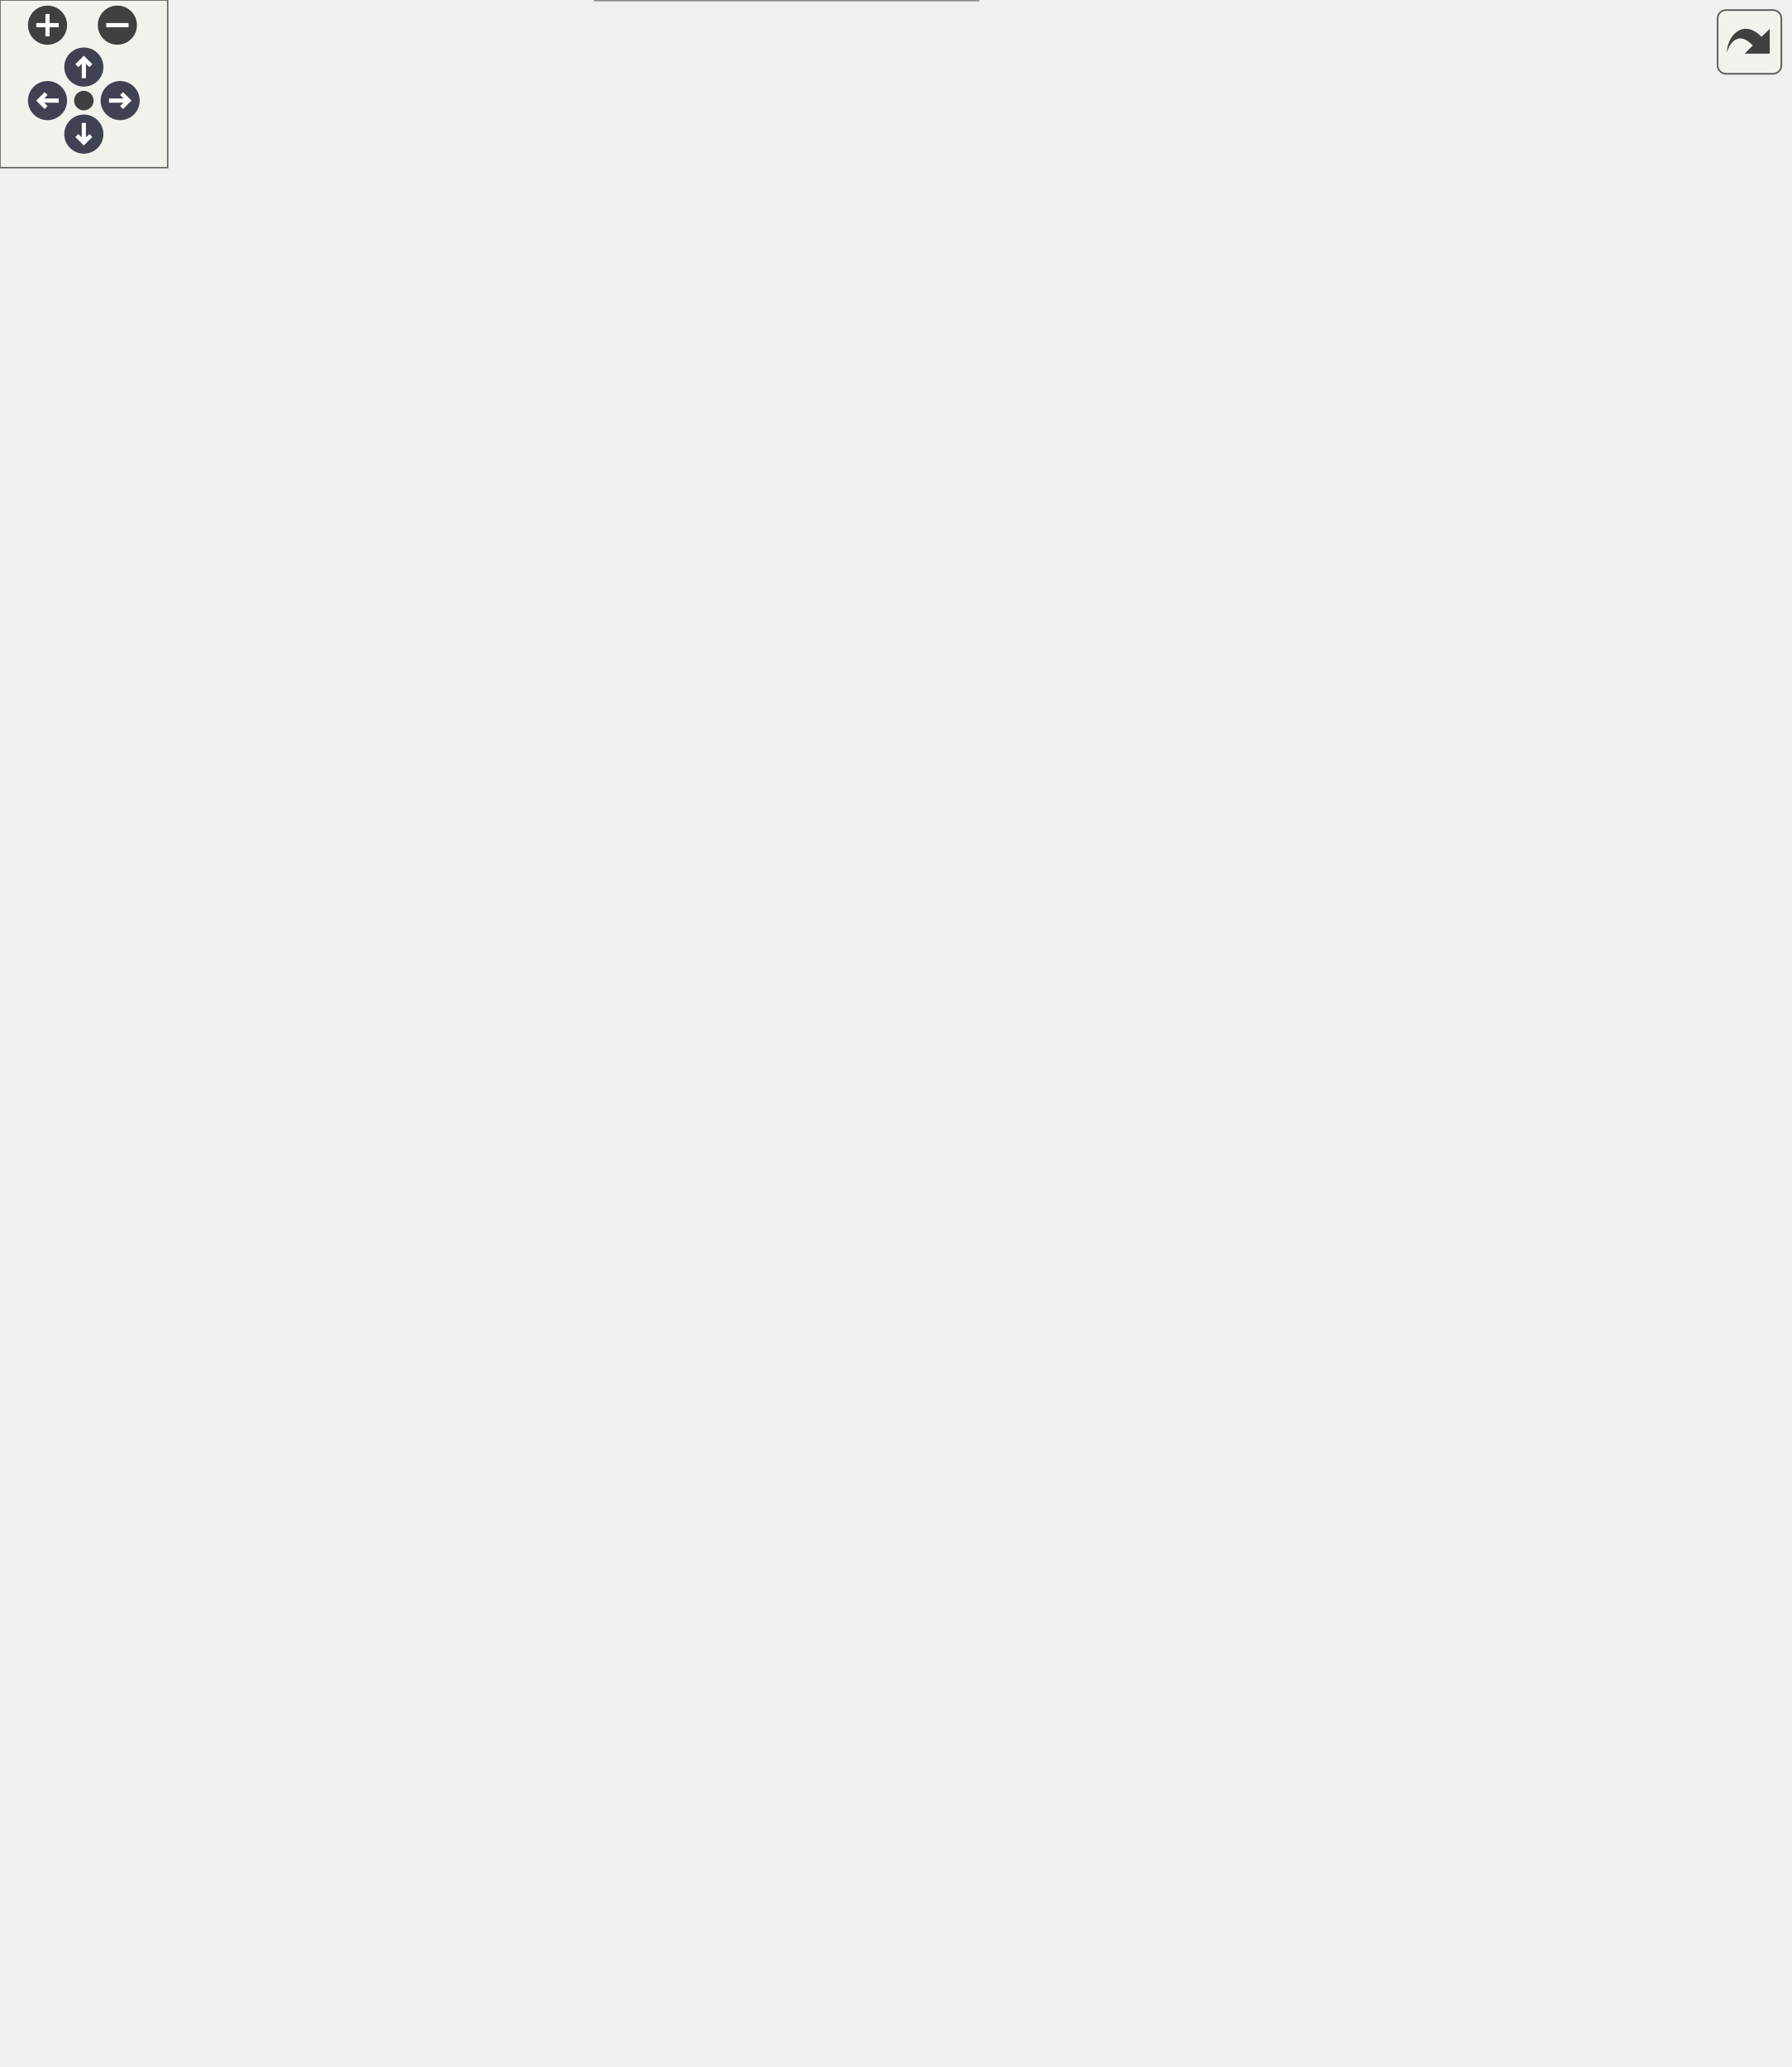
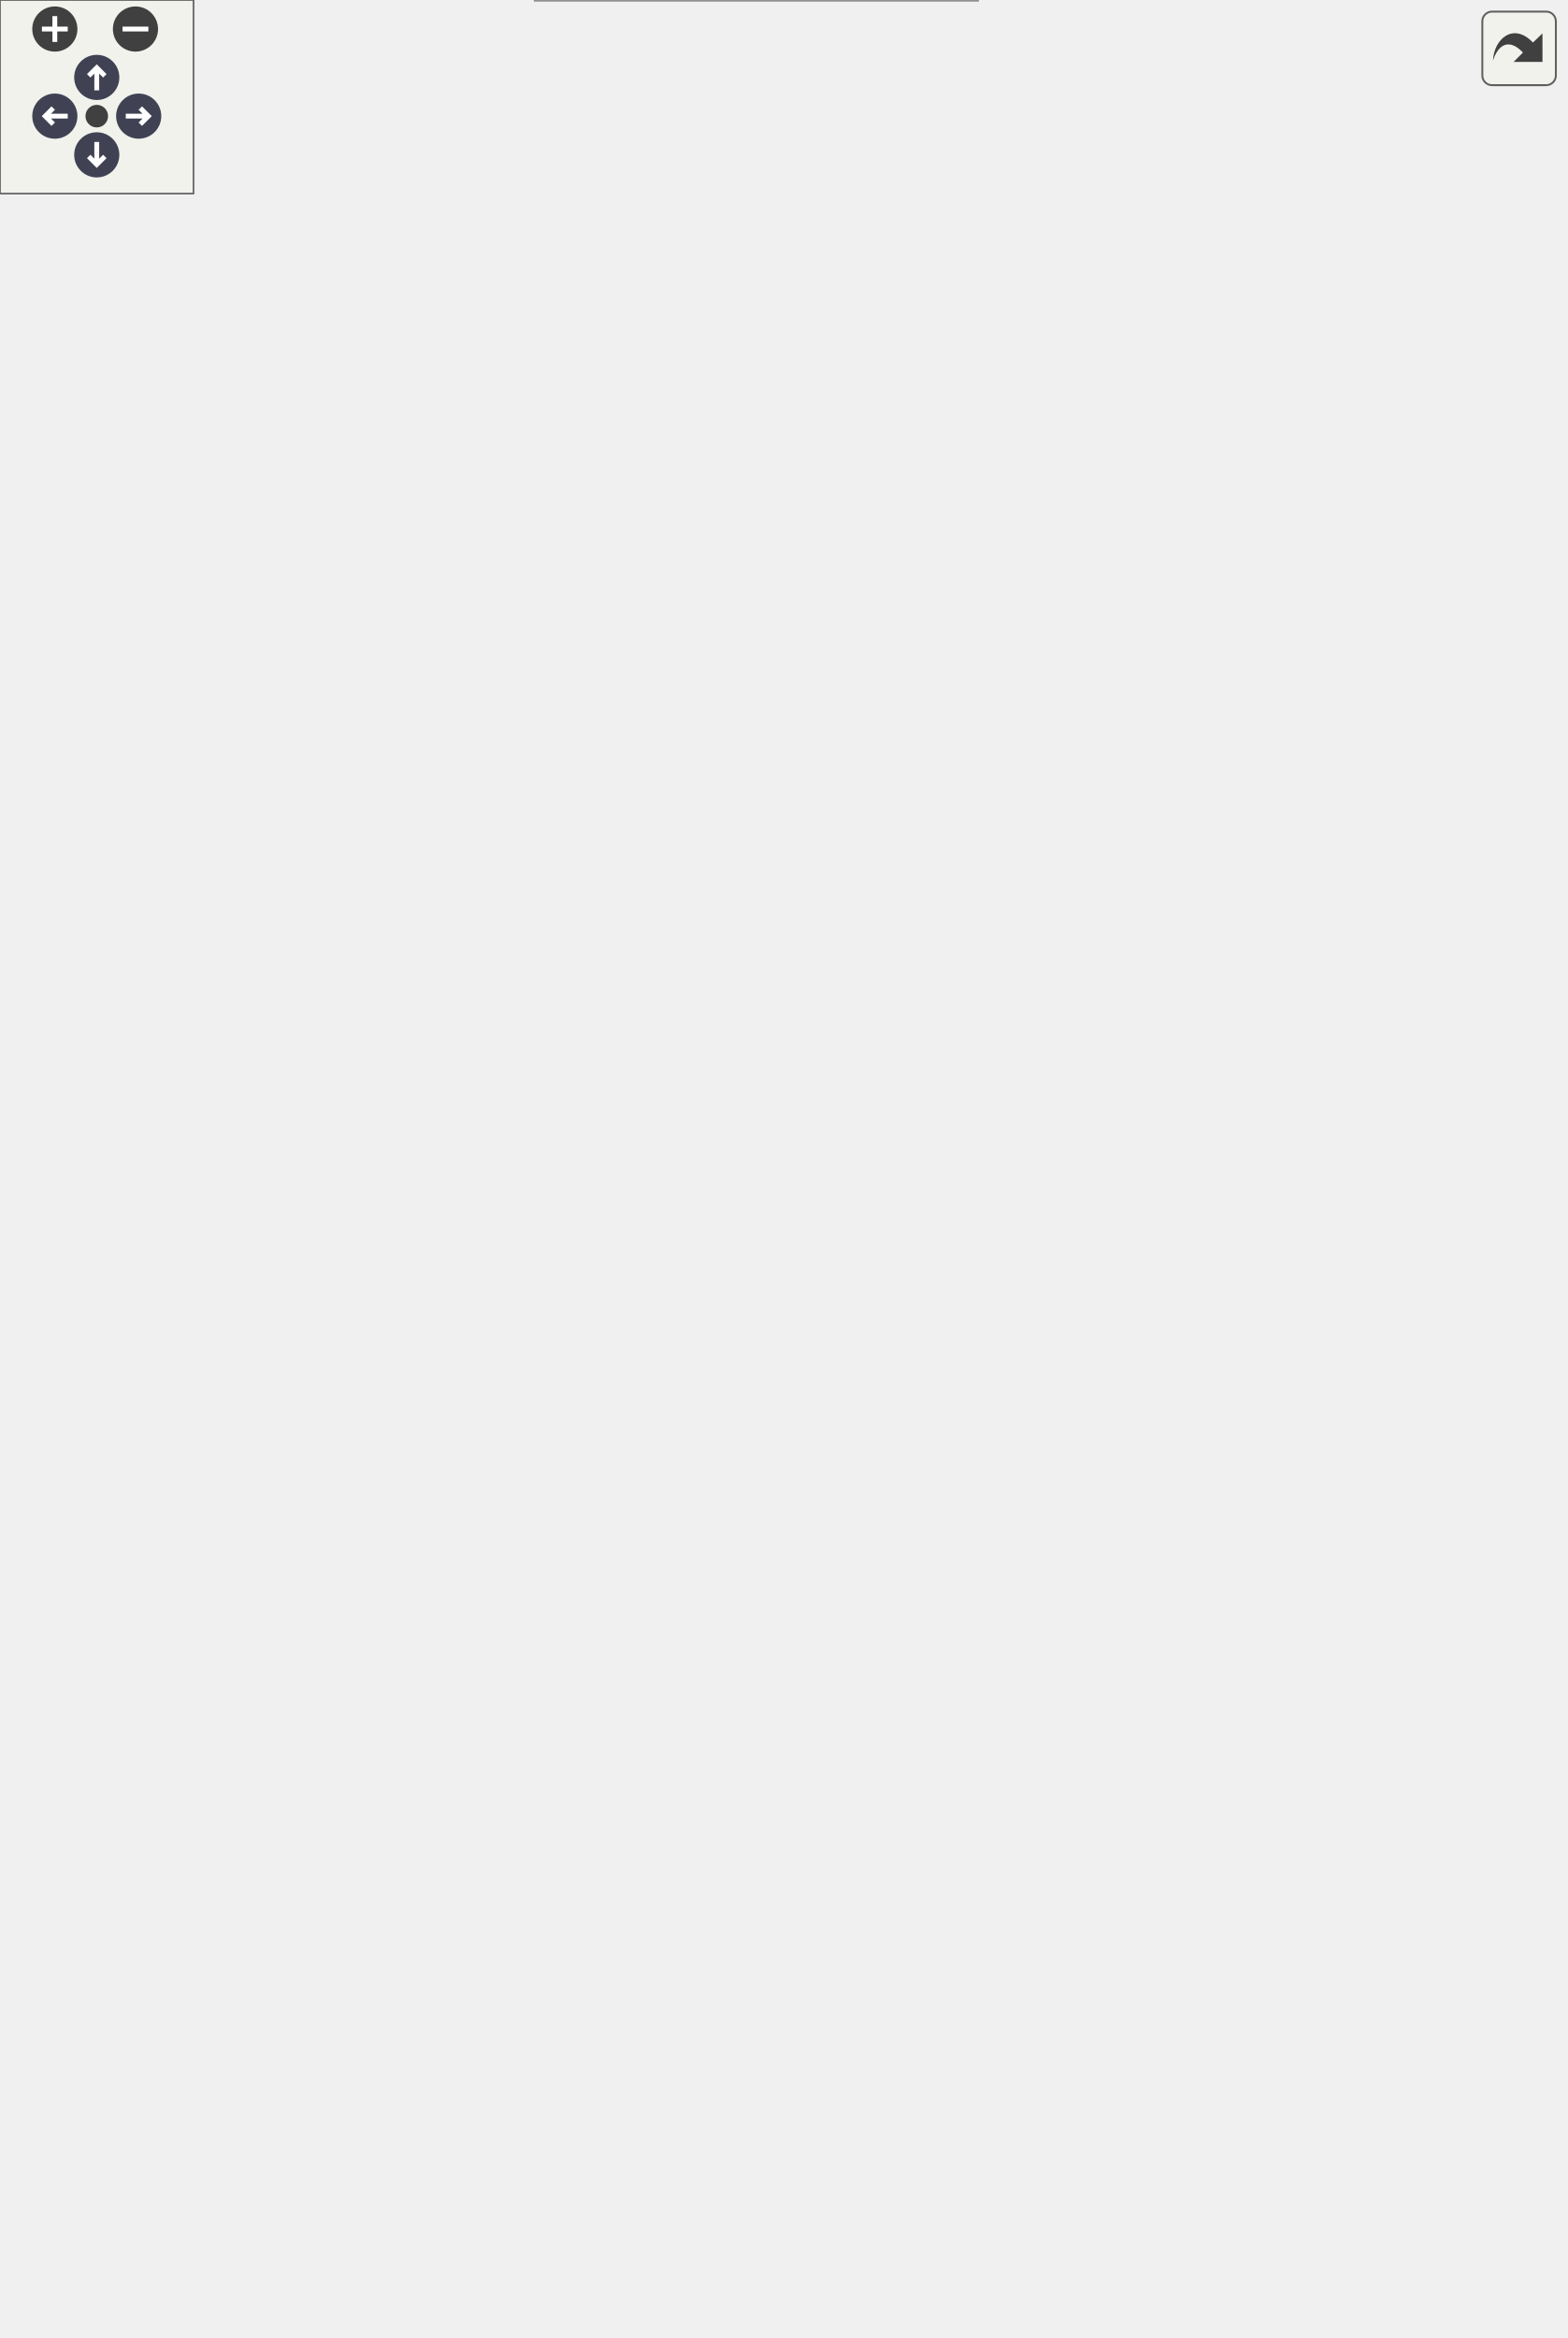
<svg xmlns="http://www.w3.org/2000/svg" xmlns:xlink="http://www.w3.org/1999/xlink" id="main" version="1.1" xml:space="preserve">
  <style type="text/css">
.node, .edge {opacity: 0.7;}
.node.selected, .edge.selected {opacity: 1;}
.edge:hover path { stroke: red; }
.edge:hover polygon { stroke: red; fill: red; }
</style>
  <defs>
    <circle id="rim" cx="0" cy="0" r="7" />
    <circle id="rim2" cx="0" cy="0" r="3.5" />
    <g id="zoomPlus">
      <use xlink:href="#rim" fill="#404040">
        <set attributeName="fill" to="#808080" begin="zoomplus.mouseover" end="zoomplus.mouseout" />
      </use>
      <path d="M-4,0h8M0,-4v8" fill="none" stroke="white" stroke-width="1.5" pointer-events="none" />
    </g>
    <g id="zoomMin">
      <use xlink:href="#rim" fill="#404040">
        <set attributeName="fill" to="#808080" begin="zoomminus.mouseover" end="zoomminus.mouseout" />
      </use>
      <path d="M-4,0h8" fill="none" stroke="white" stroke-width="1.5" pointer-events="none" />
    </g>
    <g id="arrowUp" transform="translate(30 24)">
      <use xlink:href="#rim" />
      <path pointer-events="none" fill="none" stroke="white" stroke-width="1.5" d="M0,-3.0v7 M-2.5,-0.5L0,-3.0L2.5,-0.5" />
    </g>
    <g id="arrowRight" transform="rotate(90) translate(36 -43)">
      <use xlink:href="#rim" />
      <path pointer-events="none" fill="none" stroke="white" stroke-width="1.5" d="M0,-3.0v7 M-2.5,-0.5L0,-3.0L2.5,-0.5" />
    </g>
    <g id="arrowDown" transform="rotate(180) translate(-30 -48)">
      <use xlink:href="#rim" />
      <path pointer-events="none" fill="none" stroke="white" stroke-width="1.5" d="M0,-3.0v7 M-2.5,-0.5L0,-3.0L2.5,-0.5" />
    </g>
    <g id="arrowLeft" transform="rotate(270) translate(-36 17)">
      <use xlink:href="#rim" />
      <path pointer-events="none" fill="none" stroke="white" stroke-width="1.5" d="M0,-3.0v7 M-2.5,-0.5L0,-3.0L2.5,-0.5" />
    </g>
    <g id="resetDef">
      <use xlink:href="#rim2" fill="#404040">
        <set attributeName="fill" to="#808080" begin="reset.mouseover" end="reset.mouseout" />
      </use>
    </g>
  </defs>
  <svg id="graph" class="graph">
    <g id="viewport">
      <g id="Node000001" class="node">
        <g id="a_Node000001">
          <a xlink:title="MessagePipe-сообщения от симуляции к слою презентации.">
-             <polygon fill="#999999" stroke="transparent" points="350,-60 213,-60 213,0 350,0 350,-60" />
-             <text text-anchor="start" x="218.5" y="-48" font-family="Helvetica,sans-Serif" font-size="10.00">Guildmaster.Presentation.</text>
-             <text text-anchor="start" x="235.5" y="-37" font-family="Helvetica,sans-Serif" font-size="10.00">UnitSpawnedEvent</text>
-             <text text-anchor="start" x="280" y="-22" font-family="Helvetica,sans-Serif" font-size="10.00"> </text>
-             <text text-anchor="start" x="221.5" y="-7" font-family="Helvetica,sans-Serif" font-size="10.00">+</text>
-             <text text-anchor="start" x="238.5" y="-7" font-family="Helvetica,sans-Serif" font-size="10.00">UnitSpawnedEvent()</text>
-             <polygon fill="#666666" stroke="#666666" points="213.5,-32 213.5,-32 350.5,-32 350.5,-32 213.5,-32" />
-             <polygon fill="#666666" stroke="#666666" points="213.5,-17 213.5,-17 350.5,-17 350.5,-17 213.5,-17" />
-             <polygon fill="none" stroke="#666666" points="213,0 213,-60 350,-60 350,0 213,0" />
+             <polygon fill="#999999" stroke="transparent" points="303,-60 166,-60 166,0 303,0 303,-60" />
+             <text text-anchor="start" x="171.5" y="-48" font-family="Helvetica,sans-Serif" font-size="10.00">Guildmaster.Presentation.</text>
+             <text text-anchor="start" x="188.5" y="-37" font-family="Helvetica,sans-Serif" font-size="10.00">UnitSpawnedEvent</text>
+             <text text-anchor="start" x="233" y="-22" font-family="Helvetica,sans-Serif" font-size="10.00"> </text>
+             <text text-anchor="start" x="174.5" y="-7" font-family="Helvetica,sans-Serif" font-size="10.00">+</text>
+             <text text-anchor="start" x="191.5" y="-7" font-family="Helvetica,sans-Serif" font-size="10.00">UnitSpawnedEvent()</text>
+             <polygon fill="#666666" stroke="#666666" points="166.5,-32 166.5,-32 303.5,-32 303.5,-32 166.5,-32" />
+             <polygon fill="#666666" stroke="#666666" points="166.5,-17 166.5,-17 303.5,-17 303.5,-17 166.5,-17" />
+             <polygon fill="none" stroke="#666666" points="166,0 166,-60 303,-60 303,0 166,0" />
          </a>
        </g>
      </g>
      <g id="Node000002" class="node">
        <g id="a_Node000002">
          <a xlink:href="classGuildmaster_1_1Combat_1_1RuntimeUnit.html" target="_top" xlink:title="Рантайм-представление юнита на один бой.">
-             <polygon fill="white" stroke="transparent" points="369.5,-306 193.5,-306 193.5,-107 369.5,-107 369.5,-306" />
-             <text text-anchor="start" x="198.5" y="-293.5" font-family="Helvetica,sans-Serif" font-size="10.00">Guildmaster.Combat.RuntimeUnit</text>
-             <text text-anchor="start" x="215.5" y="-278.5" font-family="Helvetica,sans-Serif" font-size="10.00">+</text>
-             <text text-anchor="start" x="246.5" y="-278.5" font-family="Helvetica,sans-Serif" font-size="10.00">Id</text>
-             <text text-anchor="start" x="215.5" y="-263.5" font-family="Helvetica,sans-Serif" font-size="10.00">+</text>
-             <text text-anchor="start" x="246.5" y="-263.5" font-family="Helvetica,sans-Serif" font-size="10.00">Team</text>
-             <text text-anchor="start" x="215.5" y="-248.5" font-family="Helvetica,sans-Serif" font-size="10.00">+</text>
-             <text text-anchor="start" x="246.5" y="-248.5" font-family="Helvetica,sans-Serif" font-size="10.00">CurrentHP</text>
-             <text text-anchor="start" x="215.5" y="-233.5" font-family="Helvetica,sans-Serif" font-size="10.00">+</text>
-             <text text-anchor="start" x="246.5" y="-233.5" font-family="Helvetica,sans-Serif" font-size="10.00">CurrentResource</text>
-             <text text-anchor="start" x="215.5" y="-218.5" font-family="Helvetica,sans-Serif" font-size="10.00">+</text>
-             <text text-anchor="start" x="246.5" y="-218.5" font-family="Helvetica,sans-Serif" font-size="10.00">CurrentShield</text>
-             <text text-anchor="start" x="215.5" y="-203.5" font-family="Helvetica,sans-Serif" font-size="10.00">+</text>
-             <text text-anchor="start" x="246.5" y="-203.5" font-family="Helvetica,sans-Serif" font-size="10.00">Position</text>
-             <text text-anchor="start" x="215.5" y="-188.5" font-family="Helvetica,sans-Serif" font-size="10.00">+</text>
-             <text text-anchor="start" x="246.5" y="-188.5" font-family="Helvetica,sans-Serif" font-size="10.00">PreviousPosition</text>
-             <text text-anchor="start" x="215.5" y="-173.5" font-family="Helvetica,sans-Serif" font-size="10.00">+</text>
-             <text text-anchor="start" x="246.5" y="-173.5" font-family="Helvetica,sans-Serif" font-size="10.00">BrainPhase</text>
-             <text text-anchor="start" x="215.5" y="-158.5" font-family="Helvetica,sans-Serif" font-size="10.00">+</text>
-             <text text-anchor="start" x="246.5" y="-158.5" font-family="Helvetica,sans-Serif" font-size="10.00">BrainDirty</text>
-             <text text-anchor="start" x="215.5" y="-143.5" font-family="Helvetica,sans-Serif" font-size="10.00">+</text>
-             <text text-anchor="start" x="246.5" y="-143.5" font-family="Helvetica,sans-Serif" font-size="10.00">Positioning</text>
-             <text text-anchor="start" x="246.5" y="-128.5" font-family="Helvetica,sans-Serif" font-size="10.00">and 11 more...</text>
-             <text text-anchor="start" x="279.5" y="-113.5" font-family="Helvetica,sans-Serif" font-size="10.00"> </text>
-             <polygon fill="#666666" stroke="#666666" points="193.5,-288.5 193.5,-288.5 369.5,-288.5 369.5,-288.5 193.5,-288.5" />
-             <polygon fill="#666666" stroke="#666666" points="193.5,-123.5 193.5,-123.5 244.5,-123.5 244.5,-123.5 193.5,-123.5" />
-             <polygon fill="#666666" stroke="#666666" points="244.5,-123.5 244.5,-123.5 369.5,-123.5 369.5,-123.5 244.5,-123.5" />
-             <polygon fill="none" stroke="#666666" points="193.5,-107 193.5,-306 369.5,-306 369.5,-107 193.5,-107" />
+             <polygon fill="white" stroke="transparent" points="322.5,-366 146.5,-366 146.5,-107 322.5,-107 322.5,-366" />
+             <text text-anchor="start" x="151.5" y="-353.5" font-family="Helvetica,sans-Serif" font-size="10.00">Guildmaster.Combat.RuntimeUnit</text>
+             <text text-anchor="start" x="168.5" y="-338.5" font-family="Helvetica,sans-Serif" font-size="10.00">+</text>
+             <text text-anchor="start" x="199.5" y="-338.5" font-family="Helvetica,sans-Serif" font-size="10.00">Id</text>
+             <text text-anchor="start" x="168.5" y="-323.5" font-family="Helvetica,sans-Serif" font-size="10.00">+</text>
+             <text text-anchor="start" x="199.5" y="-323.5" font-family="Helvetica,sans-Serif" font-size="10.00">Team</text>
+             <text text-anchor="start" x="168.5" y="-308.5" font-family="Helvetica,sans-Serif" font-size="10.00">+</text>
+             <text text-anchor="start" x="199.5" y="-308.5" font-family="Helvetica,sans-Serif" font-size="10.00">CurrentHP</text>
+             <text text-anchor="start" x="168.5" y="-293.5" font-family="Helvetica,sans-Serif" font-size="10.00">+</text>
+             <text text-anchor="start" x="199.5" y="-293.5" font-family="Helvetica,sans-Serif" font-size="10.00">CurrentResource</text>
+             <text text-anchor="start" x="168.5" y="-278.5" font-family="Helvetica,sans-Serif" font-size="10.00">+</text>
+             <text text-anchor="start" x="199.5" y="-278.5" font-family="Helvetica,sans-Serif" font-size="10.00">CurrentShield</text>
+             <text text-anchor="start" x="168.5" y="-263.5" font-family="Helvetica,sans-Serif" font-size="10.00">+</text>
+             <text text-anchor="start" x="199.5" y="-263.5" font-family="Helvetica,sans-Serif" font-size="10.00">Position</text>
+             <text text-anchor="start" x="168.5" y="-248.5" font-family="Helvetica,sans-Serif" font-size="10.00">+</text>
+             <text text-anchor="start" x="199.5" y="-248.5" font-family="Helvetica,sans-Serif" font-size="10.00">PreviousPosition</text>
+             <text text-anchor="start" x="168.5" y="-233.5" font-family="Helvetica,sans-Serif" font-size="10.00">+</text>
+             <text text-anchor="start" x="199.5" y="-233.5" font-family="Helvetica,sans-Serif" font-size="10.00">AttackCooldown</text>
+             <text text-anchor="start" x="168.5" y="-218.5" font-family="Helvetica,sans-Serif" font-size="10.00">+</text>
+             <text text-anchor="start" x="199.5" y="-218.5" font-family="Helvetica,sans-Serif" font-size="10.00">IsDead</text>
+             <text text-anchor="start" x="168.5" y="-203.5" font-family="Helvetica,sans-Serif" font-size="10.00">+</text>
+             <text text-anchor="start" x="199.5" y="-203.5" font-family="Helvetica,sans-Serif" font-size="10.00">ActiveEffects</text>
+             <text text-anchor="start" x="168.5" y="-188.5" font-family="Helvetica,sans-Serif" font-size="10.00">+</text>
+             <text text-anchor="start" x="199.5" y="-188.5" font-family="Helvetica,sans-Serif" font-size="10.00">EffectTagMask</text>
+             <text text-anchor="start" x="168.5" y="-173.5" font-family="Helvetica,sans-Serif" font-size="10.00">+</text>
+             <text text-anchor="start" x="199.5" y="-173.5" font-family="Helvetica,sans-Serif" font-size="10.00">Abilities</text>
+             <text text-anchor="start" x="168.5" y="-158.5" font-family="Helvetica,sans-Serif" font-size="10.00">+</text>
+             <text text-anchor="start" x="199.5" y="-158.5" font-family="Helvetica,sans-Serif" font-size="10.00">CanAct</text>
+             <text text-anchor="start" x="168.5" y="-143.5" font-family="Helvetica,sans-Serif" font-size="10.00">+</text>
+             <text text-anchor="start" x="199.5" y="-143.5" font-family="Helvetica,sans-Serif" font-size="10.00">CanMove</text>
+             <text text-anchor="start" x="168.5" y="-128.5" font-family="Helvetica,sans-Serif" font-size="10.00">+</text>
+             <text text-anchor="start" x="199.5" y="-128.5" font-family="Helvetica,sans-Serif" font-size="10.00">CanCast</text>
+             <text text-anchor="start" x="232.5" y="-113.5" font-family="Helvetica,sans-Serif" font-size="10.00"> </text>
+             <polygon fill="#666666" stroke="#666666" points="146.5,-348.5 146.5,-348.5 322.5,-348.5 322.5,-348.5 146.5,-348.5" />
+             <polygon fill="#666666" stroke="#666666" points="146.5,-123.5 146.5,-123.5 197.5,-123.5 197.5,-123.5 146.5,-123.5" />
+             <polygon fill="#666666" stroke="#666666" points="197.5,-123.5 197.5,-123.5 322.5,-123.5 322.5,-123.5 197.5,-123.5" />
+             <polygon fill="none" stroke="#666666" points="146.5,-107 146.5,-366 322.5,-366 322.5,-107 146.5,-107" />
          </a>
        </g>
      </g>
      <g id="edge1_Node000001_Node000002" class="edge">
        <g id="a_edge1_Node000001_Node000002">
          <a xlink:title=" ">
-             <path fill="none" stroke="#63b8ff" d="M281.5,-106.78C281.5,-94.72 281.5,-82.95 281.5,-72.43" />
-             <polygon fill="none" stroke="#63b8ff" points="281.5,-72.27 277.5,-66.27 281.5,-60.27 285.5,-66.27 281.5,-72.27" />
-           </a>
-         </g>
-         <text text-anchor="middle" x="297.5" y="-81" font-family="Helvetica,sans-Serif" font-size="10.00" fill="grey"> +Unit</text>
+             <path fill="none" stroke="#63b8ff" d="M234.5,-106.86C234.5,-94.46 234.5,-82.61 234.5,-72.13" />
+             <polygon fill="none" stroke="#63b8ff" points="234.5,-72.06 230.5,-66.06 234.5,-60.06 238.5,-66.06 234.5,-72.06" />
+           </a>
+         </g>
+         <text text-anchor="middle" x="250.5" y="-81" font-family="Helvetica,sans-Serif" font-size="10.00" fill="grey"> +Unit</text>
      </g>
      <g id="edge4_Node000002_Node000002" class="edge">
        <g id="a_edge4_Node000002_Node000002">
          <a xlink:title=" ">
-             <path fill="none" stroke="#63b8ff" d="M369.63,-226.29C380.43,-222.75 387.5,-216.15 387.5,-206.5 387.5,-200.62 384.87,-195.87 380.38,-192.26" />
-             <polygon fill="none" stroke="#63b8ff" points="380.3,-192.22 373.13,-193.02 369.63,-186.71 376.8,-185.91 380.3,-192.22" />
-           </a>
-         </g>
-         <text text-anchor="middle" x="435.5" y="-215" font-family="Helvetica,sans-Serif" font-size="10.00" fill="grey"> +AutoAttackTarget</text>
-         <text text-anchor="middle" x="435.5" y="-204" font-family="Helvetica,sans-Serif" font-size="10.00" fill="grey">+CurrentTarget</text>
-         <text text-anchor="middle" x="435.5" y="-193" font-family="Helvetica,sans-Serif" font-size="10.00" fill="grey">+WindupTarget</text>
+             <path fill="none" stroke="#63b8ff" d="M322.63,-261.16C333.43,-256.74 340.5,-248.52 340.5,-236.5 340.5,-228.99 337.74,-222.96 333.03,-218.41" />
+             <polygon fill="none" stroke="#63b8ff" points="332.78,-218.25 325.57,-218.43 322.63,-211.84 329.84,-211.67 332.78,-218.25" />
+           </a>
+         </g>
+         <text text-anchor="middle" x="379.5" y="-234" font-family="Helvetica,sans-Serif" font-size="10.00" fill="grey"> +CurrentTarget</text>
      </g>
      <g id="Node000003" class="node">
        <g id="a_Node000003">
          <a xlink:href="classGuildmaster_1_1Combat_1_1Stats.html" target="_top" xlink:title="Рантайм стат-объект юнита.">
-             <polygon fill="white" stroke="transparent" points="139,-520 0,-520 0,-426 139,-426 139,-520" />
-             <text text-anchor="start" x="5.5" y="-508" font-family="Helvetica,sans-Serif" font-size="10.00">Guildmaster.Combat.Stats</text>
-             <text text-anchor="start" x="68" y="-493" font-family="Helvetica,sans-Serif" font-size="10.00"> </text>
-             <text text-anchor="start" x="4.5" y="-478" font-family="Helvetica,sans-Serif" font-size="10.00">+</text>
-             <text text-anchor="start" x="17.5" y="-478" font-family="Helvetica,sans-Serif" font-size="10.00">Stats()</text>
-             <text text-anchor="start" x="4.5" y="-463" font-family="Helvetica,sans-Serif" font-size="10.00">+</text>
-             <text text-anchor="start" x="17.5" y="-463" font-family="Helvetica,sans-Serif" font-size="10.00">Get()</text>
-             <text text-anchor="start" x="4.5" y="-448" font-family="Helvetica,sans-Serif" font-size="10.00">+</text>
-             <text text-anchor="start" x="17.5" y="-448" font-family="Helvetica,sans-Serif" font-size="10.00">AddModifiersFrom()</text>
-             <text text-anchor="start" x="4.5" y="-433" font-family="Helvetica,sans-Serif" font-size="10.00">+</text>
-             <text text-anchor="start" x="17.5" y="-433" font-family="Helvetica,sans-Serif" font-size="10.00">RemoveModifiersFrom()</text>
-             <polygon fill="#666666" stroke="#666666" points="0.5,-503 0.5,-503 139.5,-503 139.5,-503 0.5,-503" />
-             <polygon fill="#666666" stroke="#666666" points="0.5,-488 0.5,-488 139.5,-488 139.5,-488 0.5,-488" />
-             <polygon fill="none" stroke="#666666" points="0,-426 0,-520 139,-520 139,-426 0,-426" />
+             <polygon fill="white" stroke="transparent" points="139,-542.5 0,-542.5 0,-448.5 139,-448.5 139,-542.5" />
+             <text text-anchor="start" x="5.5" y="-530.5" font-family="Helvetica,sans-Serif" font-size="10.00">Guildmaster.Combat.Stats</text>
+             <text text-anchor="start" x="68" y="-515.5" font-family="Helvetica,sans-Serif" font-size="10.00"> </text>
+             <text text-anchor="start" x="4.5" y="-500.5" font-family="Helvetica,sans-Serif" font-size="10.00">+</text>
+             <text text-anchor="start" x="17.5" y="-500.5" font-family="Helvetica,sans-Serif" font-size="10.00">Stats()</text>
+             <text text-anchor="start" x="4.5" y="-485.5" font-family="Helvetica,sans-Serif" font-size="10.00">+</text>
+             <text text-anchor="start" x="17.5" y="-485.5" font-family="Helvetica,sans-Serif" font-size="10.00">Get()</text>
+             <text text-anchor="start" x="4.5" y="-470.5" font-family="Helvetica,sans-Serif" font-size="10.00">+</text>
+             <text text-anchor="start" x="17.5" y="-470.5" font-family="Helvetica,sans-Serif" font-size="10.00">AddModifiersFrom()</text>
+             <text text-anchor="start" x="4.5" y="-455.5" font-family="Helvetica,sans-Serif" font-size="10.00">+</text>
+             <text text-anchor="start" x="17.5" y="-455.5" font-family="Helvetica,sans-Serif" font-size="10.00">RemoveModifiersFrom()</text>
+             <polygon fill="#666666" stroke="#666666" points="0.5,-525.5 0.5,-525.5 139.5,-525.5 139.5,-525.5 0.5,-525.5" />
+             <polygon fill="#666666" stroke="#666666" points="0.5,-510.5 0.5,-510.5 139.5,-510.5 139.5,-510.5 0.5,-510.5" />
+             <polygon fill="none" stroke="#666666" points="0,-448.5 0,-542.5 139,-542.5 139,-448.5 0,-448.5" />
          </a>
        </g>
      </g>
      <g id="edge2_Node000002_Node000003" class="edge">
        <g id="a_edge2_Node000002_Node000003">
          <a xlink:title=" ">
-             <path fill="none" stroke="#63b8ff" d="M97.26,-425.87C111.45,-403.3 129.5,-376.08 147.5,-353 159.22,-337.97 172.15,-322.63 185.22,-307.8" />
-             <polygon fill="none" stroke="#63b8ff" points="185.39,-307.61 186.39,-300.47 193.37,-298.65 192.36,-305.79 185.39,-307.61" />
-           </a>
-         </g>
-         <text text-anchor="middle" x="187" y="-327" font-family="Helvetica,sans-Serif" font-size="10.00" fill="grey"> +Stats</text>
+             <path fill="none" stroke="#63b8ff" d="M99.19,-448.26C112.38,-427.72 128.67,-402.34 145.33,-376.39" />
+             <polygon fill="none" stroke="#63b8ff" points="145.49,-376.14 145.37,-368.93 151.97,-366.04 152.1,-373.25 145.49,-376.14" />
+           </a>
+         </g>
+         <text text-anchor="middle" x="156" y="-387" font-family="Helvetica,sans-Serif" font-size="10.00" fill="grey"> +Stats</text>
      </g>
      <g id="Node000004" class="node">
        <g id="a_Node000004">
          <a xlink:href="interfaceGuildmaster_1_1Data_1_1Stats_1_1IStatReader.html" target="_top" xlink:title="Только-чтение собранных статов.">
-             <polygon fill="white" stroke="transparent" points="103.5,-679 35.5,-679 35.5,-630 103.5,-630 103.5,-679" />
-             <text text-anchor="start" x="40.5" y="-666.5" font-family="Helvetica,sans-Serif" font-size="10.00">IStatReader</text>
-             <text text-anchor="start" x="67.5" y="-651.5" font-family="Helvetica,sans-Serif" font-size="10.00"> </text>
-             <text text-anchor="start" x="45" y="-636.5" font-family="Helvetica,sans-Serif" font-size="10.00">+</text>
-             <text text-anchor="start" x="63.5" y="-636.5" font-family="Helvetica,sans-Serif" font-size="10.00">Get()</text>
-             <polygon fill="#666666" stroke="#666666" points="35.5,-661.5 35.5,-661.5 103.5,-661.5 103.5,-661.5 35.5,-661.5" />
+             <polygon fill="white" stroke="transparent" points="103.5,-664 35.5,-664 35.5,-615 103.5,-615 103.5,-664" />
+             <text text-anchor="start" x="40.5" y="-651.5" font-family="Helvetica,sans-Serif" font-size="10.00">IStatReader</text>
+             <text text-anchor="start" x="67.5" y="-636.5" font-family="Helvetica,sans-Serif" font-size="10.00"> </text>
+             <text text-anchor="start" x="45" y="-621.5" font-family="Helvetica,sans-Serif" font-size="10.00">+</text>
+             <text text-anchor="start" x="63.5" y="-621.5" font-family="Helvetica,sans-Serif" font-size="10.00">Get()</text>
            <polygon fill="#666666" stroke="#666666" points="35.5,-646.5 35.5,-646.5 103.5,-646.5 103.5,-646.5 35.5,-646.5" />
-             <polygon fill="none" stroke="#666666" points="35.5,-630 35.5,-679 103.5,-679 103.5,-630 35.5,-630" />
+             <polygon fill="#666666" stroke="#666666" points="35.5,-631.5 35.5,-631.5 103.5,-631.5 103.5,-631.5 35.5,-631.5" />
+             <polygon fill="none" stroke="#666666" points="35.5,-615 35.5,-664 103.5,-664 103.5,-615 35.5,-615" />
          </a>
        </g>
      </g>
      <g id="edge3_Node000003_Node000004" class="edge">
        <g id="a_edge3_Node000003_Node000004">
          <a xlink:title=" ">
-             <path fill="none" stroke="#63b8ff" d="M69.5,-619.52C69.5,-591.38 69.5,-551.14 69.5,-520.1" />
-             <polygon fill="none" stroke="#63b8ff" points="66,-619.66 69.5,-629.66 73,-619.66 66,-619.66" />
+             <path fill="none" stroke="#63b8ff" d="M69.5,-604.7C69.5,-586.18 69.5,-562.95 69.5,-542.77" />
+             <polygon fill="none" stroke="#63b8ff" points="66,-604.73 69.5,-614.73 73,-604.73 66,-604.73" />
          </a>
        </g>
      </g>
      <g id="Node000005" class="node">
        <g id="a_Node000005">
-           <a xlink:href="interfaceGuildmaster_1_1Combat_1_1IUnitBrain.html" target="_top" xlink:title="Главный шов AI (вики «13» §3.1): единственная точка, где принимается «дорогое» решение «кого/где».">
-             <polygon fill="white" stroke="transparent" points="294,-503 157,-503 157,-443 294,-443 294,-503" />
-             <text text-anchor="start" x="162.5" y="-491" font-family="Helvetica,sans-Serif" font-size="10.00">Guildmaster.Combat.IUnit</text>
-             <text text-anchor="start" x="213" y="-480" font-family="Helvetica,sans-Serif" font-size="10.00">Brain</text>
-             <text text-anchor="start" x="224" y="-465" font-family="Helvetica,sans-Serif" font-size="10.00"> </text>
-             <text text-anchor="start" x="180" y="-450" font-family="Helvetica,sans-Serif" font-size="10.00">+</text>
-             <text text-anchor="start" x="211.5" y="-450" font-family="Helvetica,sans-Serif" font-size="10.00">Decide()</text>
-             <polygon fill="#666666" stroke="#666666" points="157.5,-475 157.5,-475 294.5,-475 294.5,-475 157.5,-475" />
-             <polygon fill="#666666" stroke="#666666" points="157.5,-460 157.5,-460 294.5,-460 294.5,-460 157.5,-460" />
-             <polygon fill="none" stroke="#666666" points="157,-443 157,-503 294,-503 294,-443 157,-443" />
+           <a xlink:href="classGuildmaster_1_1Data_1_1Definitions_1_1RelicData.html" target="_top" xlink:title="«Чемпион» — стат-блок и боевые категории юнита.">
+             <polygon fill="white" stroke="transparent" points="312,-578 157,-578 157,-413 312,-413 312,-578" />
+             <text text-anchor="start" x="162.5" y="-565.5" font-family="Helvetica,sans-Serif" font-size="10.00">Guildmaster.Data.Definitions.</text>
+             <text text-anchor="start" x="211" y="-554.5" font-family="Helvetica,sans-Serif" font-size="10.00">RelicData</text>
+             <text text-anchor="start" x="173.5" y="-539.5" font-family="Helvetica,sans-Serif" font-size="10.00">+</text>
+             <text text-anchor="start" x="198.5" y="-539.5" font-family="Helvetica,sans-Serif" font-size="10.00">DisplayNameKey</text>
+             <text text-anchor="start" x="173.5" y="-524.5" font-family="Helvetica,sans-Serif" font-size="10.00">+</text>
+             <text text-anchor="start" x="198.5" y="-524.5" font-family="Helvetica,sans-Serif" font-size="10.00">Tags</text>
+             <text text-anchor="start" x="173.5" y="-509.5" font-family="Helvetica,sans-Serif" font-size="10.00">+</text>
+             <text text-anchor="start" x="198.5" y="-509.5" font-family="Helvetica,sans-Serif" font-size="10.00">DamageType</text>
+             <text text-anchor="start" x="173.5" y="-494.5" font-family="Helvetica,sans-Serif" font-size="10.00">+</text>
+             <text text-anchor="start" x="198.5" y="-494.5" font-family="Helvetica,sans-Serif" font-size="10.00">AttackType</text>
+             <text text-anchor="start" x="173.5" y="-479.5" font-family="Helvetica,sans-Serif" font-size="10.00">+</text>
+             <text text-anchor="start" x="198.5" y="-479.5" font-family="Helvetica,sans-Serif" font-size="10.00">ResourceType</text>
+             <text text-anchor="start" x="173.5" y="-464.5" font-family="Helvetica,sans-Serif" font-size="10.00">+</text>
+             <text text-anchor="start" x="198.5" y="-464.5" font-family="Helvetica,sans-Serif" font-size="10.00">Stats</text>
+             <text text-anchor="start" x="173.5" y="-449.5" font-family="Helvetica,sans-Serif" font-size="10.00">+</text>
+             <text text-anchor="start" x="198.5" y="-449.5" font-family="Helvetica,sans-Serif" font-size="10.00">GrantedEffects</text>
+             <text text-anchor="start" x="173.5" y="-434.5" font-family="Helvetica,sans-Serif" font-size="10.00">+</text>
+             <text text-anchor="start" x="198.5" y="-434.5" font-family="Helvetica,sans-Serif" font-size="10.00">Abilities</text>
+             <text text-anchor="start" x="233" y="-419.5" font-family="Helvetica,sans-Serif" font-size="10.00"> </text>
+             <polygon fill="#666666" stroke="#666666" points="157.5,-549.5 157.5,-549.5 312.5,-549.5 312.5,-549.5 157.5,-549.5" />
+             <polygon fill="#666666" stroke="#666666" points="157.5,-429.5 157.5,-429.5 196.5,-429.5 196.5,-429.5 157.5,-429.5" />
+             <polygon fill="#666666" stroke="#666666" points="196.5,-429.5 196.5,-429.5 312.5,-429.5 312.5,-429.5 196.5,-429.5" />
+             <polygon fill="none" stroke="#666666" points="157,-413 157,-578 312,-578 312,-413 157,-413" />
          </a>
        </g>
      </g>
      <g id="edge5_Node000002_Node000005" class="edge">
        <g id="a_edge5_Node000002_Node000005">
          <a xlink:title=" ">
-             <path fill="none" stroke="#63b8ff" d="M231.65,-442.94C238.04,-412.75 248.44,-363.65 258.09,-318.08" />
-             <polygon fill="none" stroke="#63b8ff" points="258.1,-318.02 255.43,-311.32 260.59,-306.28 263.26,-312.97 258.1,-318.02" />
-           </a>
-         </g>
-         <text text-anchor="middle" x="274" y="-327" font-family="Helvetica,sans-Serif" font-size="10.00" fill="grey"> +Brain</text>
+             <path fill="none" stroke="#63b8ff" d="M234.5,-412.83C234.5,-401.81 234.5,-390.26 234.5,-378.57" />
+             <polygon fill="none" stroke="#63b8ff" points="234.5,-378.36 230.5,-372.36 234.5,-366.36 238.5,-372.36 234.5,-378.36" />
+           </a>
+         </g>
+         <text text-anchor="middle" x="252.5" y="-387" font-family="Helvetica,sans-Serif" font-size="10.00" fill="grey"> +Relic</text>
      </g>
      <g id="Node000006" class="node">
        <g id="a_Node000006">
-           <a xlink:href="classGuildmaster_1_1Data_1_1Definitions_1_1RelicData.html" target="_top" xlink:title="«Чемпион» — стат-блок и боевые категории юнита.">
-             <polygon fill="white" stroke="transparent" points="467,-593 312,-593 312,-353 467,-353 467,-593" />
-             <text text-anchor="start" x="317.5" y="-581" font-family="Helvetica,sans-Serif" font-size="10.00">Guildmaster.Data.Definitions.</text>
-             <text text-anchor="start" x="366" y="-570" font-family="Helvetica,sans-Serif" font-size="10.00">RelicData</text>
-             <text text-anchor="start" x="328.5" y="-555" font-family="Helvetica,sans-Serif" font-size="10.00">+</text>
-             <text text-anchor="start" x="353.5" y="-555" font-family="Helvetica,sans-Serif" font-size="10.00">DisplayNameKey</text>
-             <text text-anchor="start" x="328.5" y="-540" font-family="Helvetica,sans-Serif" font-size="10.00">+</text>
-             <text text-anchor="start" x="353.5" y="-540" font-family="Helvetica,sans-Serif" font-size="10.00">Tags</text>
-             <text text-anchor="start" x="328.5" y="-525" font-family="Helvetica,sans-Serif" font-size="10.00">+</text>
-             <text text-anchor="start" x="353.5" y="-525" font-family="Helvetica,sans-Serif" font-size="10.00">Visual</text>
-             <text text-anchor="start" x="328.5" y="-510" font-family="Helvetica,sans-Serif" font-size="10.00">+</text>
-             <text text-anchor="start" x="353.5" y="-510" font-family="Helvetica,sans-Serif" font-size="10.00">DamageType</text>
-             <text text-anchor="start" x="328.5" y="-495" font-family="Helvetica,sans-Serif" font-size="10.00">+</text>
-             <text text-anchor="start" x="353.5" y="-495" font-family="Helvetica,sans-Serif" font-size="10.00">AttackType</text>
-             <text text-anchor="start" x="328.5" y="-480" font-family="Helvetica,sans-Serif" font-size="10.00">+</text>
-             <text text-anchor="start" x="353.5" y="-480" font-family="Helvetica,sans-Serif" font-size="10.00">ResourceType</text>
-             <text text-anchor="start" x="328.5" y="-465" font-family="Helvetica,sans-Serif" font-size="10.00">+</text>
-             <text text-anchor="start" x="353.5" y="-465" font-family="Helvetica,sans-Serif" font-size="10.00">AutoAttackShape</text>
-             <text text-anchor="start" x="328.5" y="-450" font-family="Helvetica,sans-Serif" font-size="10.00">+</text>
-             <text text-anchor="start" x="353.5" y="-450" font-family="Helvetica,sans-Serif" font-size="10.00">AutoAttackWidth</text>
-             <text text-anchor="start" x="328.5" y="-435" font-family="Helvetica,sans-Serif" font-size="10.00">+</text>
-             <text text-anchor="start" x="353.5" y="-435" font-family="Helvetica,sans-Serif" font-size="10.00">ResourceOnHit</text>
-             <text text-anchor="start" x="328.5" y="-420" font-family="Helvetica,sans-Serif" font-size="10.00">+</text>
-             <text text-anchor="start" x="353.5" y="-420" font-family="Helvetica,sans-Serif" font-size="10.00">Stats</text>
-             <text text-anchor="start" x="328.5" y="-405" font-family="Helvetica,sans-Serif" font-size="10.00">+</text>
-             <text text-anchor="start" x="353.5" y="-405" font-family="Helvetica,sans-Serif" font-size="10.00">GrantedEffects</text>
-             <text text-anchor="start" x="328.5" y="-390" font-family="Helvetica,sans-Serif" font-size="10.00">+</text>
-             <text text-anchor="start" x="353.5" y="-390" font-family="Helvetica,sans-Serif" font-size="10.00">Abilities</text>
-             <text text-anchor="start" x="328.5" y="-375" font-family="Helvetica,sans-Serif" font-size="10.00">+</text>
-             <text text-anchor="start" x="353.5" y="-375" font-family="Helvetica,sans-Serif" font-size="10.00">Ai</text>
-             <text text-anchor="start" x="388" y="-360" font-family="Helvetica,sans-Serif" font-size="10.00"> </text>
-             <polygon fill="#666666" stroke="#666666" points="312.5,-565 312.5,-565 467.5,-565 467.5,-565 312.5,-565" />
-             <polygon fill="#666666" stroke="#666666" points="312.5,-370 312.5,-370 351.5,-370 351.5,-370 312.5,-370" />
-             <polygon fill="#666666" stroke="#666666" points="351.5,-370 351.5,-370 467.5,-370 467.5,-370 351.5,-370" />
-             <polygon fill="none" stroke="#666666" points="312,-353 312,-593 467,-593 467,-353 312,-353" />
-           </a>
-         </g>
-       </g>
-       <g id="edge6_Node000002_Node000006" class="edge">
-         <g id="a_edge6_Node000002_Node000006">
-           <a xlink:title=" ">
-             <path fill="none" stroke="#63b8ff" d="M340.87,-352.9C336.03,-341.06 331.14,-329.07 326.34,-317.33" />
-             <polygon fill="none" stroke="#63b8ff" points="326.32,-317.26 320.35,-313.22 321.78,-306.15 327.75,-310.19 326.32,-317.26" />
-           </a>
-         </g>
-         <text text-anchor="middle" x="350.5" y="-327" font-family="Helvetica,sans-Serif" font-size="10.00" fill="grey"> +Relic</text>
+           <a xlink:title=" ">
+             <polygon fill="white" stroke="transparent" points="367,-664 276,-664 276,-615 367,-615 367,-664" />
+             <text text-anchor="start" x="281.5" y="-651.5" font-family="Helvetica,sans-Serif" font-size="10.00">ScriptableObject</text>
+             <text text-anchor="start" x="320" y="-636.5" font-family="Helvetica,sans-Serif" font-size="10.00"> </text>
+             <text text-anchor="start" x="320" y="-621.5" font-family="Helvetica,sans-Serif" font-size="10.00"> </text>
+             <polygon fill="#666666" stroke="#666666" points="276.5,-646.5 276.5,-646.5 367.5,-646.5 367.5,-646.5 276.5,-646.5" />
+             <polygon fill="#666666" stroke="#666666" points="276.5,-631.5 276.5,-631.5 367.5,-631.5 367.5,-631.5 276.5,-631.5" />
+             <polygon fill="none" stroke="#666666" points="276,-615 276,-664 367,-664 367,-615 276,-615" />
+           </a>
+         </g>
+       </g>
+       <g id="edge6_Node000005_Node000006" class="edge">
+         <g id="a_edge6_Node000005_Node000006">
+           <a xlink:title=" ">
+             <path fill="none" stroke="#63b8ff" d="M301.59,-606.01C296.42,-597.56 290.6,-588.06 284.61,-578.29" />
+             <polygon fill="none" stroke="#63b8ff" points="298.73,-608.03 306.94,-614.73 304.7,-604.38 298.73,-608.03" />
+           </a>
+         </g>
      </g>
      <g id="Node000007" class="node">
        <g id="a_Node000007">
-           <a xlink:title=" ">
-             <polygon fill="white" stroke="transparent" points="522,-679 431,-679 431,-630 522,-630 522,-679" />
-             <text text-anchor="start" x="436.5" y="-666.5" font-family="Helvetica,sans-Serif" font-size="10.00">ScriptableObject</text>
-             <text text-anchor="start" x="475" y="-651.5" font-family="Helvetica,sans-Serif" font-size="10.00"> </text>
-             <text text-anchor="start" x="475" y="-636.5" font-family="Helvetica,sans-Serif" font-size="10.00"> </text>
-             <polygon fill="#666666" stroke="#666666" points="431.5,-661.5 431.5,-661.5 522.5,-661.5 522.5,-661.5 431.5,-661.5" />
-             <polygon fill="#666666" stroke="#666666" points="431.5,-646.5 431.5,-646.5 522.5,-646.5 522.5,-646.5 431.5,-646.5" />
-             <polygon fill="none" stroke="#666666" points="431,-630 431,-679 522,-679 522,-630 431,-630" />
-           </a>
-         </g>
-       </g>
-       <g id="edge7_Node000006_Node000007" class="edge">
-         <g id="a_edge7_Node000006_Node000007">
-           <a xlink:title=" ">
-             <path fill="none" stroke="#63b8ff" d="M460.54,-620.58C456.57,-612.39 452.09,-603.13 447.34,-593.34" />
-             <polygon fill="none" stroke="#63b8ff" points="457.44,-622.19 464.95,-629.66 463.74,-619.14 457.44,-622.19" />
-           </a>
-         </g>
-       </g>
-       <g id="Node000008" class="node">
-         <g id="a_Node000008">
          <a xlink:href="classGuildmaster_1_1Data_1_1Definitions_1_1VesselData.html" target="_top" xlink:title="«Пилот» — носитель реликвии.">
-             <polygon fill="white" stroke="transparent" points="640,-518 485,-518 485,-428 640,-428 640,-518" />
-             <text text-anchor="start" x="490.5" y="-506" font-family="Helvetica,sans-Serif" font-size="10.00">Guildmaster.Data.Definitions.</text>
-             <text text-anchor="start" x="535.5" y="-495" font-family="Helvetica,sans-Serif" font-size="10.00">VesselData</text>
-             <text text-anchor="start" x="501.5" y="-480" font-family="Helvetica,sans-Serif" font-size="10.00">+</text>
-             <text text-anchor="start" x="526.5" y="-480" font-family="Helvetica,sans-Serif" font-size="10.00">DisplayNameKey</text>
-             <text text-anchor="start" x="501.5" y="-465" font-family="Helvetica,sans-Serif" font-size="10.00">+</text>
-             <text text-anchor="start" x="526.5" y="-465" font-family="Helvetica,sans-Serif" font-size="10.00">Tags</text>
-             <text text-anchor="start" x="501.5" y="-450" font-family="Helvetica,sans-Serif" font-size="10.00">+</text>
-             <text text-anchor="start" x="526.5" y="-450" font-family="Helvetica,sans-Serif" font-size="10.00">PerkModifiers</text>
-             <text text-anchor="start" x="561" y="-435" font-family="Helvetica,sans-Serif" font-size="10.00"> </text>
-             <polygon fill="#666666" stroke="#666666" points="485.5,-490 485.5,-490 640.5,-490 640.5,-490 485.5,-490" />
-             <polygon fill="#666666" stroke="#666666" points="485.5,-445 485.5,-445 524.5,-445 524.5,-445 485.5,-445" />
-             <polygon fill="#666666" stroke="#666666" points="524.5,-445 524.5,-445 640.5,-445 640.5,-445 524.5,-445" />
-             <polygon fill="none" stroke="#666666" points="485,-428 485,-518 640,-518 640,-428 485,-428" />
-           </a>
-         </g>
-       </g>
-       <g id="edge9_Node000008_Node000007" class="edge">
-         <g id="a_edge9_Node000008_Node000007">
-           <a xlink:title=" ">
-             <path fill="none" stroke="#63b8ff" d="M492.33,-620.46C506.08,-591.75 526.12,-549.92 541.27,-518.31" />
-             <polygon fill="none" stroke="#63b8ff" points="489.08,-619.13 487.92,-629.66 495.4,-622.16 489.08,-619.13" />
-           </a>
-         </g>
-       </g>
-       <g id="edge8_Node000002_Node000008" class="edge">
-         <g id="a_edge8_Node000002_Node000008">
-           <a xlink:title=" ">
-             <path fill="none" stroke="#63b8ff" d="M535.36,-427.96C519.72,-404.37 498.77,-375.61 476.5,-353 447.49,-323.54 412.16,-295.34 379.58,-271.74" />
-             <polygon fill="none" stroke="#63b8ff" points="379.32,-271.56 372.12,-271.32 369.57,-264.57 376.78,-264.81 379.32,-271.56" />
-           </a>
-         </g>
-         <text text-anchor="middle" x="480" y="-327" font-family="Helvetica,sans-Serif" font-size="10.00" fill="grey"> +Vessel</text>
+             <polygon fill="white" stroke="transparent" points="485,-540.5 330,-540.5 330,-450.5 485,-450.5 485,-540.5" />
+             <text text-anchor="start" x="335.5" y="-528.5" font-family="Helvetica,sans-Serif" font-size="10.00">Guildmaster.Data.Definitions.</text>
+             <text text-anchor="start" x="380.5" y="-517.5" font-family="Helvetica,sans-Serif" font-size="10.00">VesselData</text>
+             <text text-anchor="start" x="346.5" y="-502.5" font-family="Helvetica,sans-Serif" font-size="10.00">+</text>
+             <text text-anchor="start" x="371.5" y="-502.5" font-family="Helvetica,sans-Serif" font-size="10.00">DisplayNameKey</text>
+             <text text-anchor="start" x="346.5" y="-487.5" font-family="Helvetica,sans-Serif" font-size="10.00">+</text>
+             <text text-anchor="start" x="371.5" y="-487.5" font-family="Helvetica,sans-Serif" font-size="10.00">Tags</text>
+             <text text-anchor="start" x="346.5" y="-472.5" font-family="Helvetica,sans-Serif" font-size="10.00">+</text>
+             <text text-anchor="start" x="371.5" y="-472.5" font-family="Helvetica,sans-Serif" font-size="10.00">TalentModifiers</text>
+             <text text-anchor="start" x="406" y="-457.5" font-family="Helvetica,sans-Serif" font-size="10.00"> </text>
+             <polygon fill="#666666" stroke="#666666" points="330.5,-512.5 330.5,-512.5 485.5,-512.5 485.5,-512.5 330.5,-512.5" />
+             <polygon fill="#666666" stroke="#666666" points="330.5,-467.5 330.5,-467.5 369.5,-467.5 369.5,-467.5 330.5,-467.5" />
+             <polygon fill="#666666" stroke="#666666" points="369.5,-467.5 369.5,-467.5 485.5,-467.5 485.5,-467.5 369.5,-467.5" />
+             <polygon fill="none" stroke="#666666" points="330,-450.5 330,-540.5 485,-540.5 485,-450.5 330,-450.5" />
+           </a>
+         </g>
+       </g>
+       <g id="edge8_Node000007_Node000006" class="edge">
+         <g id="a_edge8_Node000007_Node000006">
+           <a xlink:title=" ">
+             <path fill="none" stroke="#63b8ff" d="M341.19,-605.99C352.9,-586.65 367.92,-561.85 380.7,-540.74" />
+             <polygon fill="none" stroke="#63b8ff" points="338.08,-604.37 335.89,-614.73 344.07,-607.99 338.08,-604.37" />
+           </a>
+         </g>
+       </g>
+       <g id="edge7_Node000002_Node000007" class="edge">
+         <g id="a_edge7_Node000002_Node000007">
+           <a xlink:title=" ">
+             <path fill="none" stroke="#63b8ff" d="M377.76,-450.32C363.71,-429.45 346.09,-403.27 328.05,-376.47" />
+             <polygon fill="none" stroke="#63b8ff" points="327.82,-376.14 321.16,-373.39 321.12,-366.18 327.79,-368.93 327.82,-376.14" />
+           </a>
+         </g>
+         <text text-anchor="middle" x="358" y="-387" font-family="Helvetica,sans-Serif" font-size="10.00" fill="grey"> +Vessel</text>
      </g>
    </g>
  </svg>
  <g id="navigator" transform="translate(0 0)" fill="#404254">
    <rect fill="#f2f5e9" fill-opacity="0.5" stroke="#606060" stroke-width=".5" x="0" y="0" width="60" height="60" />
    <use id="zoomplus" xlink:href="#zoomPlus" x="17" y="9" />
    <use id="zoomminus" xlink:href="#zoomMin" x="42" y="9" />
    <use id="reset" xlink:href="#resetDef" x="30" y="36" />
    <use id="arrowup" xlink:href="#arrowUp" x="0" y="0" />
    <use id="arrowright" xlink:href="#arrowRight" x="0" y="0" />
    <use id="arrowdown" xlink:href="#arrowDown" x="0" y="0" />
    <use id="arrowleft" xlink:href="#arrowLeft" x="0" y="0" />
  </g>
  <svg viewBox="0 0 15 15" width="100%" height="30px" preserveAspectRatio="xMaxYMin meet">
    <g id="arrow_out" transform="scale(0.3 0.3)">
      <a xlink:href="structGuildmaster_1_1Presentation_1_1UnitSpawnedEvent__coll__graph_org.svg" target="_base">
        <rect id="button" ry="5" rx="5" y="6" x="6" height="38" width="38" fill="#f2f5e9" fill-opacity="0.5" stroke="#606060" stroke-width="1.0" />
        <path id="arrow" d="M 11.5,31.437 C 11.94,20.098 22.043,11.323 32.159,21.979 L 37.069,17.246 C 37.069,17.246 37.088,32 37.088,32 L 22.16,31.978 C 22.16,31.978 26.998,27.14 26.998,27.14 C 18.529,18.264 13.292,25.23 11.5,31.437 z" style="fill:#404040;" />
      </a>
    </g>
  </svg>
  <style type="text/css">

[data-mouse-over-selected='false'] { opacity: 0.7; }
[data-mouse-over-selected='true']  { opacity: 1.0; }

</style>
</svg>
